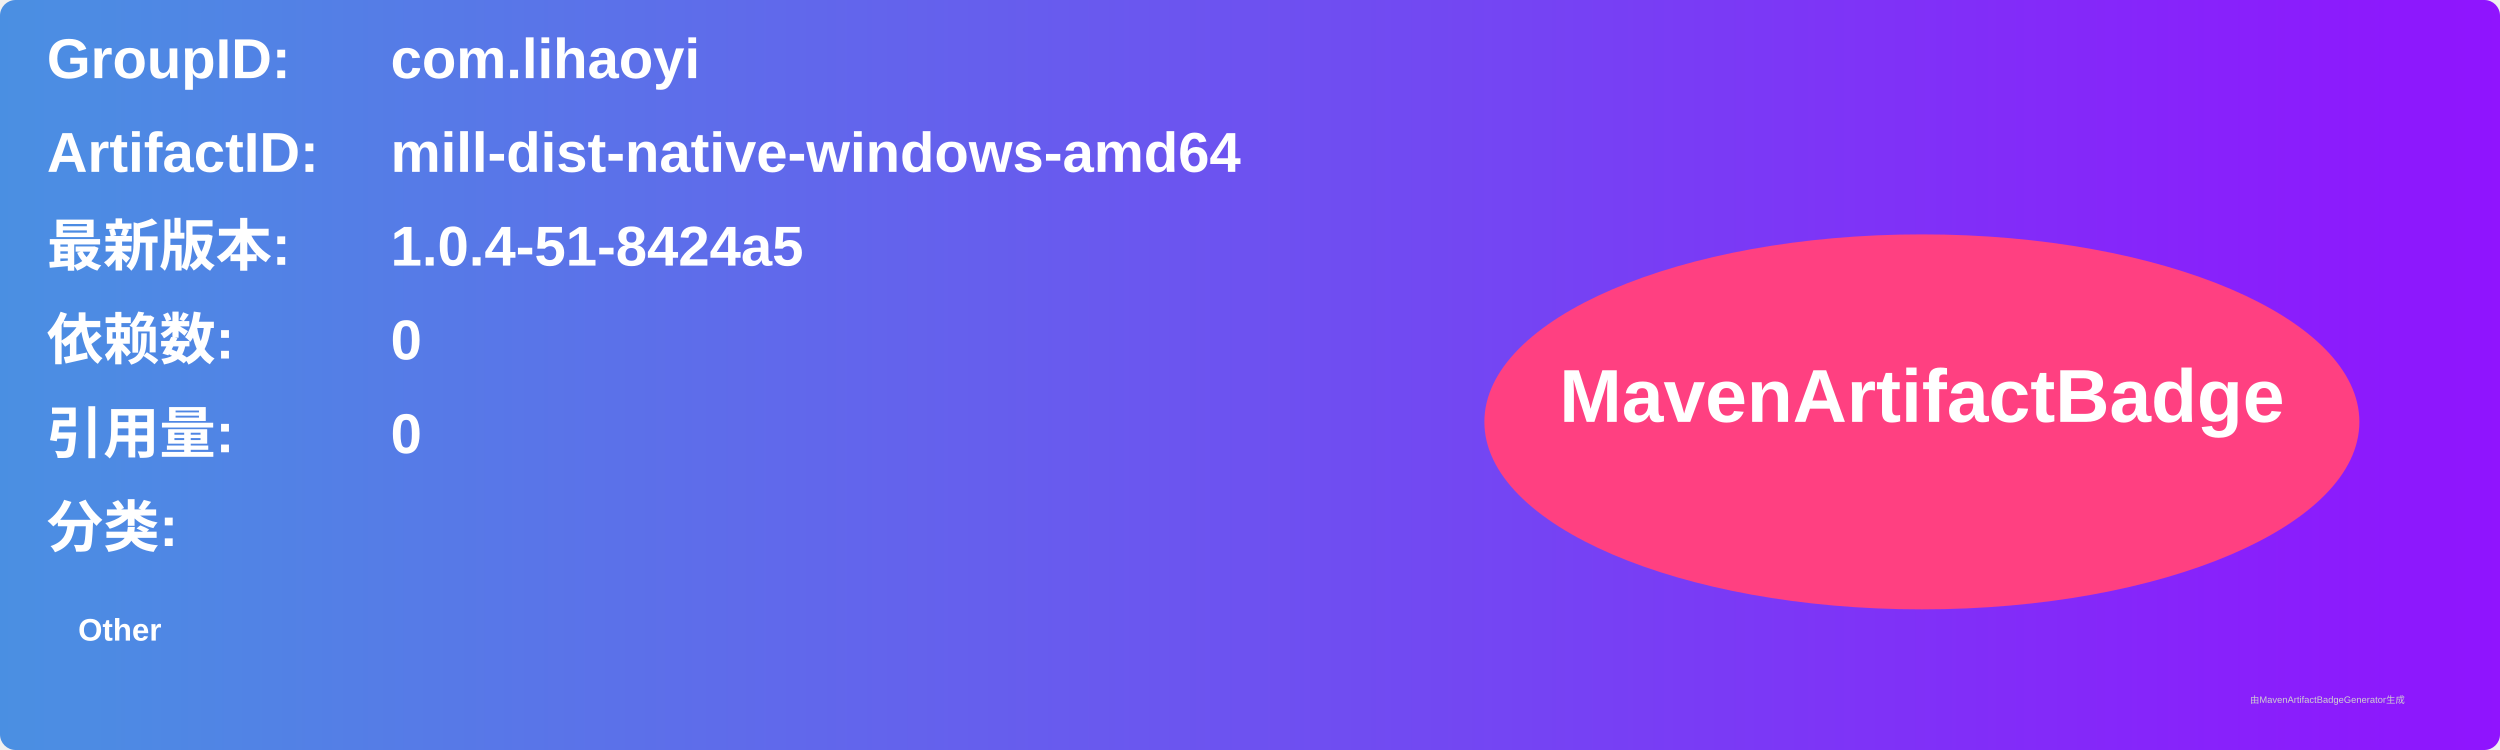
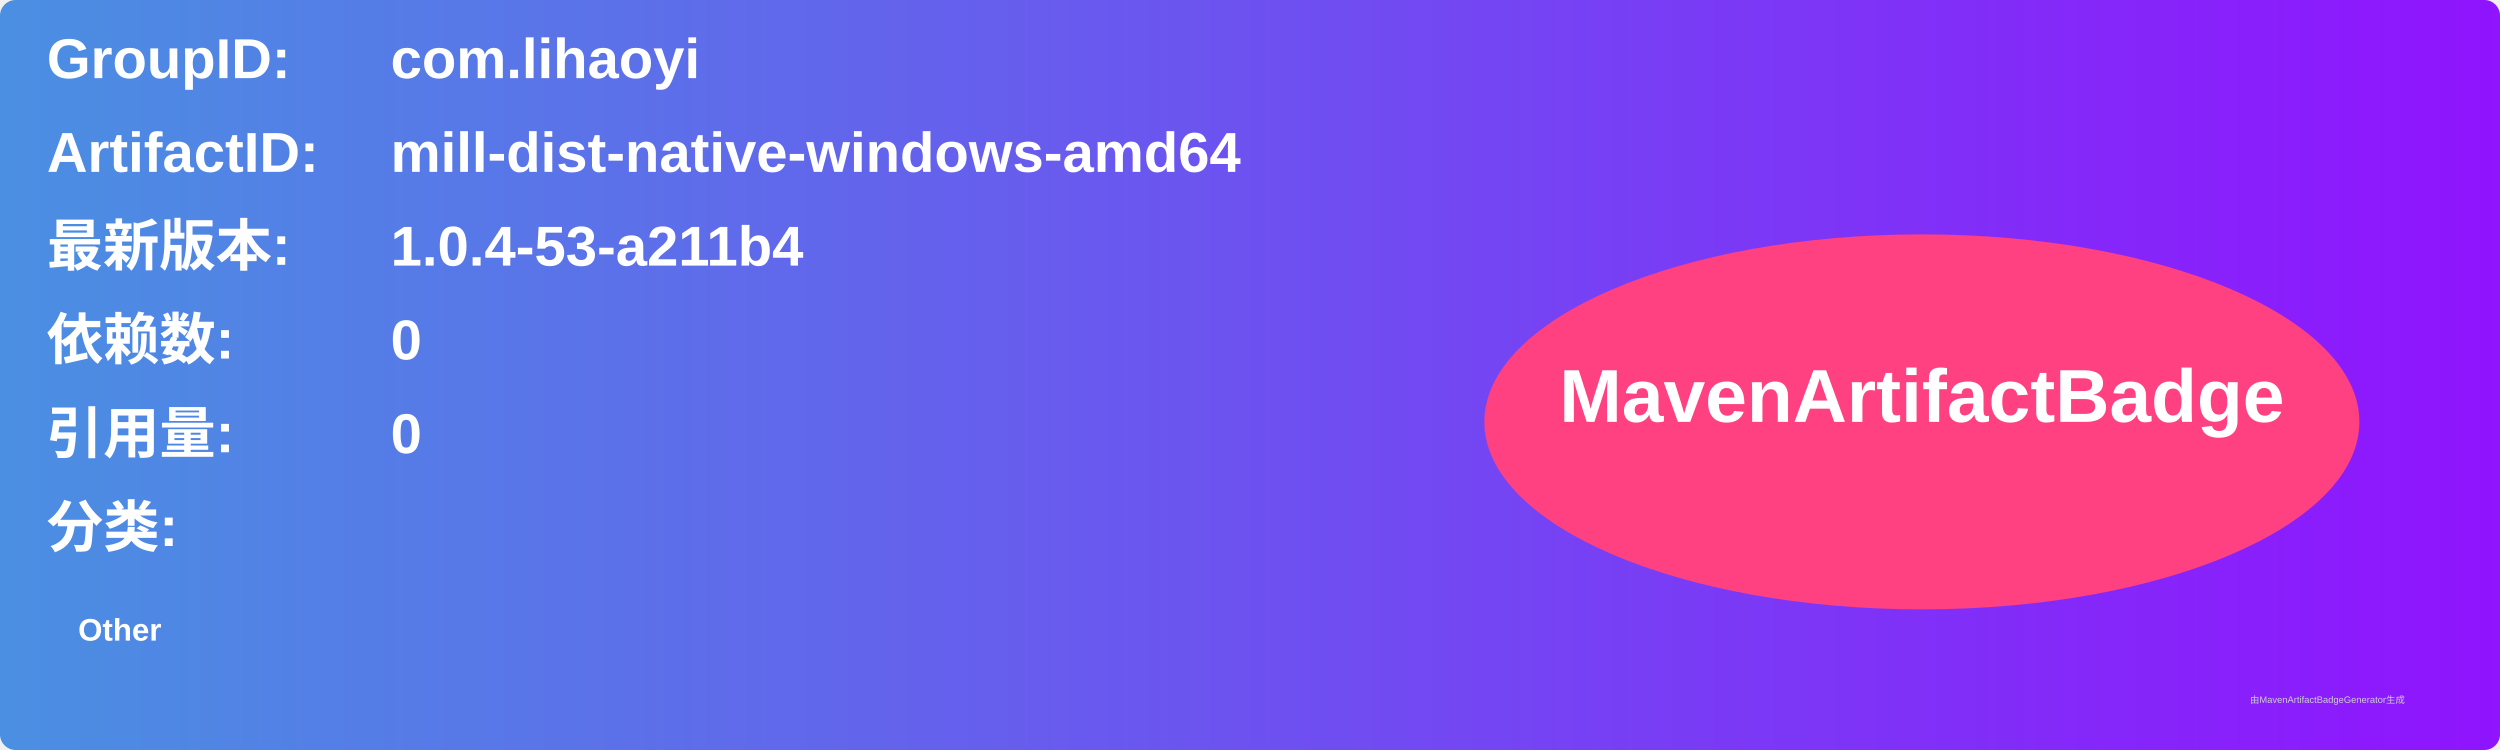
<svg xmlns="http://www.w3.org/2000/svg" width="800" height="240" viewBox="0 0 800 240">
  <linearGradient id="grad" x1="0%" y1="0%" x2="100%" y2="0%">
    <stop offset="0%" stop-color="#4a90e2" />
    <stop offset="100%" stop-color="#9013fe" />
  </linearGradient>
  <rect width="100%" height="100%" rx="5" ry="5" fill="url(#grad)" />
  <g transform="translate(15, 15)">
    <text x="0" y="10" font-family="Arial" font-size="18" fill="white" font-weight="bold" width="260">GroupID:</text>
    <text x="110" y="10" font-family="Arial" font-size="18" fill="white" font-weight="bold" width="460">com.lihaoyi</text>
    <text x="0" y="40" font-family="Arial" font-size="18" fill="white" font-weight="bold" width="260">ArtifactID:</text>
    <text x="110" y="40" font-family="Arial" font-size="18" fill="white" font-weight="bold" width="460">mill-dist-native-windows-amd64</text>
    <text x="0" y="70" font-family="Arial" font-size="18" fill="white" font-weight="bold">最新版本:</text>
    <text x="110" y="70" font-family="Arial" font-size="18" fill="white" font-weight="bold">
-       <tspan font-weight="bold">1.0.4-51-8424a5</tspan>
+       <tspan font-weight="bold">1.0.4-53-a211b4</tspan>
    </text>
    <text x="0" y="100" font-family="Arial" font-size="18" fill="white" font-weight="bold">依赖数: </text>
    <text x="110" y="100" font-family="Arial" font-size="18" fill="white">
      <tspan font-weight="bold">0</tspan>
    </text>
    <text x="0" y="130" font-family="Arial" font-size="18" fill="white" font-weight="bold">引用量: </text>
    <text x="110" y="130" font-family="Arial" font-size="18" fill="white">
      <tspan font-weight="bold">0</tspan>
    </text>
    <text x="0" y="160" font-family="Arial" font-size="18" fill="white" font-weight="bold">分类:</text>
    <text x="10" y="190" font-family="Arial" font-size="10" fill="white">
      <tspan font-weight="bold">Other</tspan>
    </text>
    <ellipse cx="600" cy="120" rx="140" ry="60" fill="#ff4081" />
    <text x="600" y="120" text-anchor="middle" font-family="Arial" font-size="24" fill="white" font-weight="bold">MavenArtifactBadge</text>
  </g>
  <text x="720" y="225" font-family="Arial" font-size="3" fill="#d0d0d0">由MavenArtifactBadgeGenerator生成</text>
</svg>
